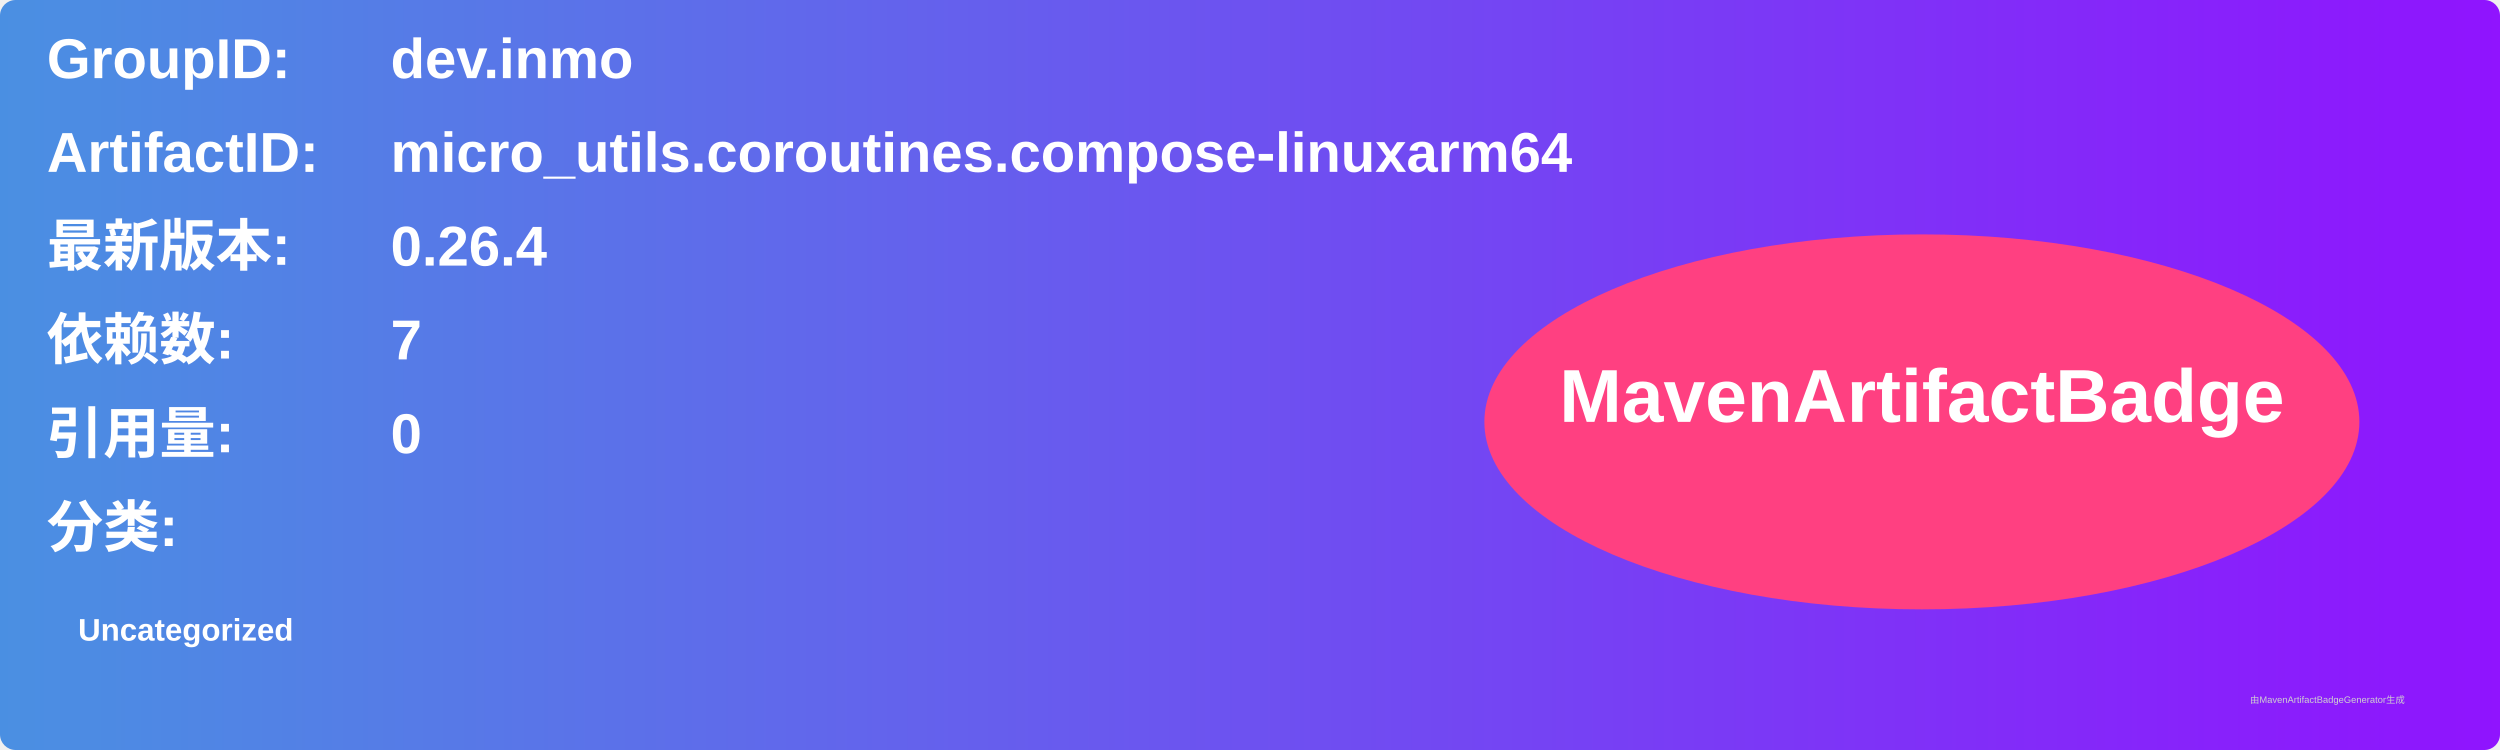
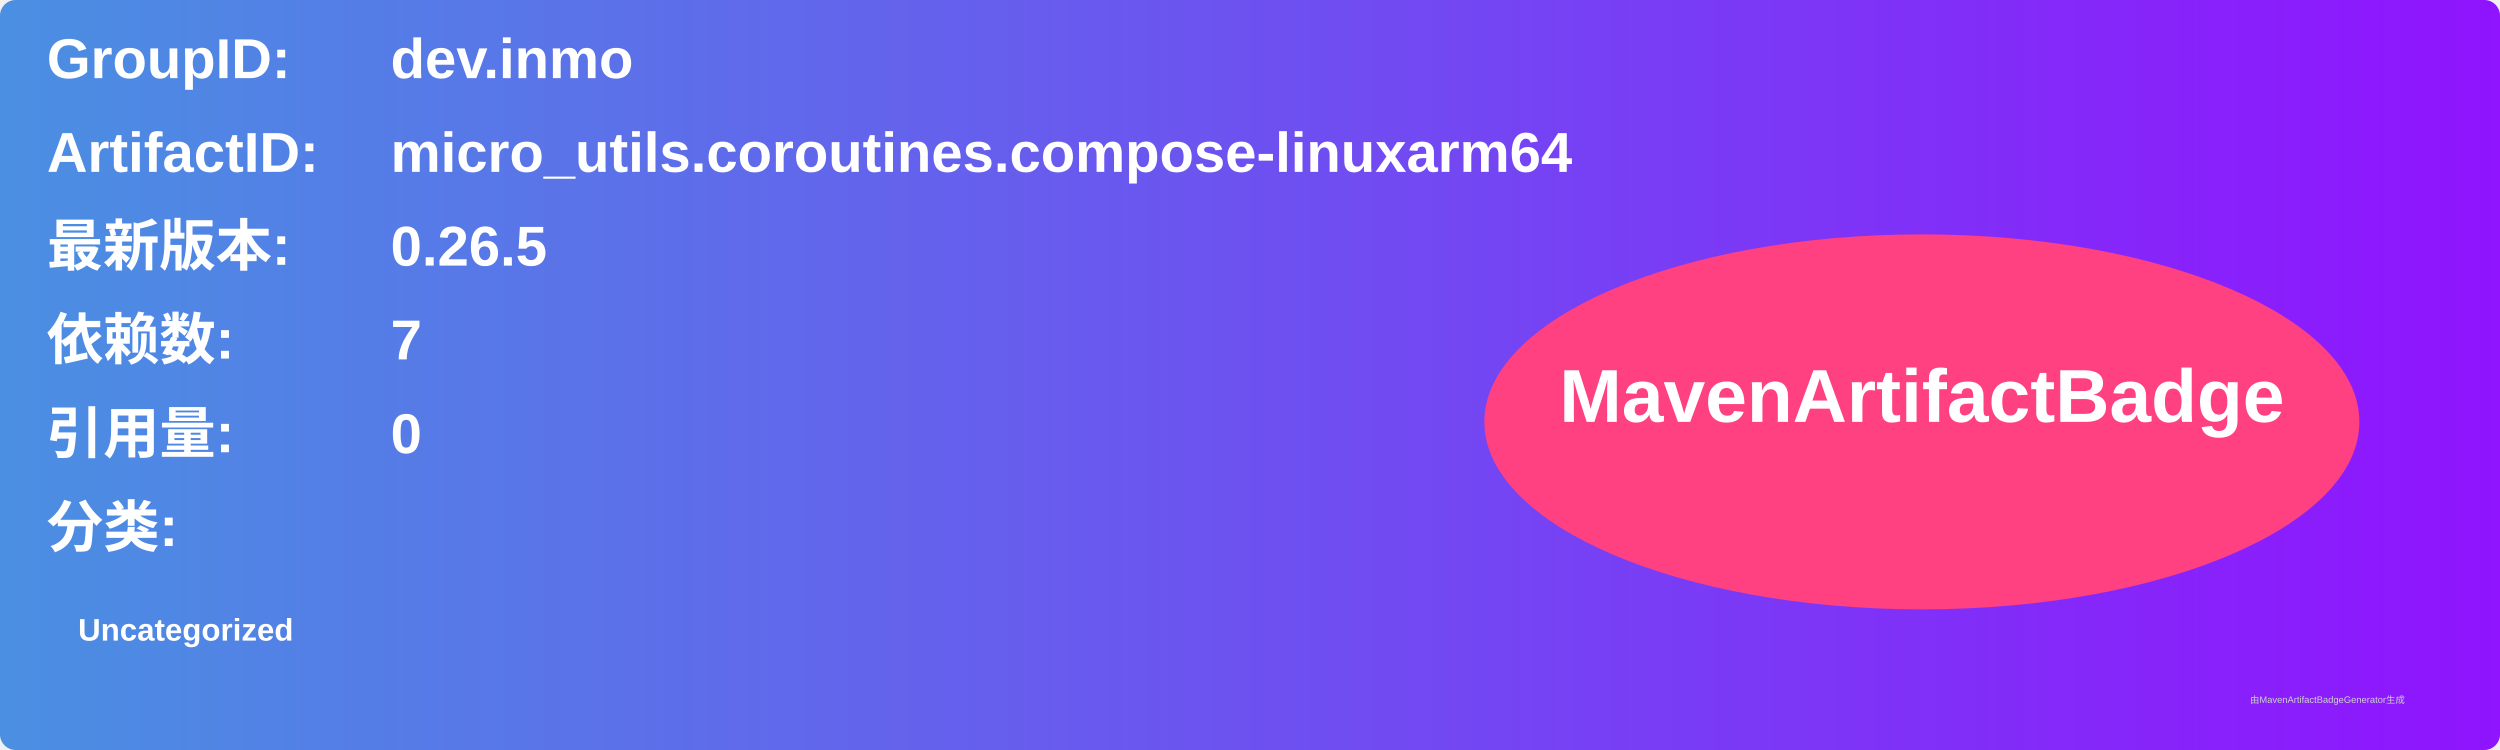
<svg xmlns="http://www.w3.org/2000/svg" width="800" height="240" viewBox="0 0 800 240">
  <linearGradient id="grad" x1="0%" y1="0%" x2="100%" y2="0%">
    <stop offset="0%" stop-color="#4a90e2" />
    <stop offset="100%" stop-color="#9013fe" />
  </linearGradient>
  <rect width="100%" height="100%" rx="5" ry="5" fill="url(#grad)" />
  <g transform="translate(15, 15)">
    <text x="0" y="10" font-family="Arial" font-size="18" fill="white" font-weight="bold" width="260">GroupID:</text>
    <text x="110" y="10" font-family="Arial" font-size="18" fill="white" font-weight="bold" width="460">dev.inmo</text>
    <text x="0" y="40" font-family="Arial" font-size="18" fill="white" font-weight="bold" width="260">ArtifactID:</text>
    <text x="110" y="40" font-family="Arial" font-size="18" fill="white" font-weight="bold" width="460">micro_utils.coroutines.compose-linuxarm64</text>
    <text x="0" y="70" font-family="Arial" font-size="18" fill="white" font-weight="bold">最新版本:</text>
    <text x="110" y="70" font-family="Arial" font-size="18" fill="white" font-weight="bold">
-       <tspan font-weight="bold">0.26.4</tspan>
+       <tspan font-weight="bold">0.26.5</tspan>
    </text>
    <text x="0" y="100" font-family="Arial" font-size="18" fill="white" font-weight="bold">依赖数: </text>
    <text x="110" y="100" font-family="Arial" font-size="18" fill="white">
      <tspan font-weight="bold">7</tspan>
    </text>
    <text x="0" y="130" font-family="Arial" font-size="18" fill="white" font-weight="bold">引用量: </text>
    <text x="110" y="130" font-family="Arial" font-size="18" fill="white">
      <tspan font-weight="bold">0</tspan>
    </text>
    <text x="0" y="160" font-family="Arial" font-size="18" fill="white" font-weight="bold">分类:</text>
    <text x="10" y="190" font-family="Arial" font-size="10" fill="white">
      <tspan font-weight="bold">Uncategorized</tspan>
    </text>
    <ellipse cx="600" cy="120" rx="140" ry="60" fill="#ff4081" />
    <text x="600" y="120" text-anchor="middle" font-family="Arial" font-size="24" fill="white" font-weight="bold">MavenArtifactBadge</text>
  </g>
  <text x="720" y="225" font-family="Arial" font-size="3" fill="#d0d0d0">由MavenArtifactBadgeGenerator生成</text>
</svg>
